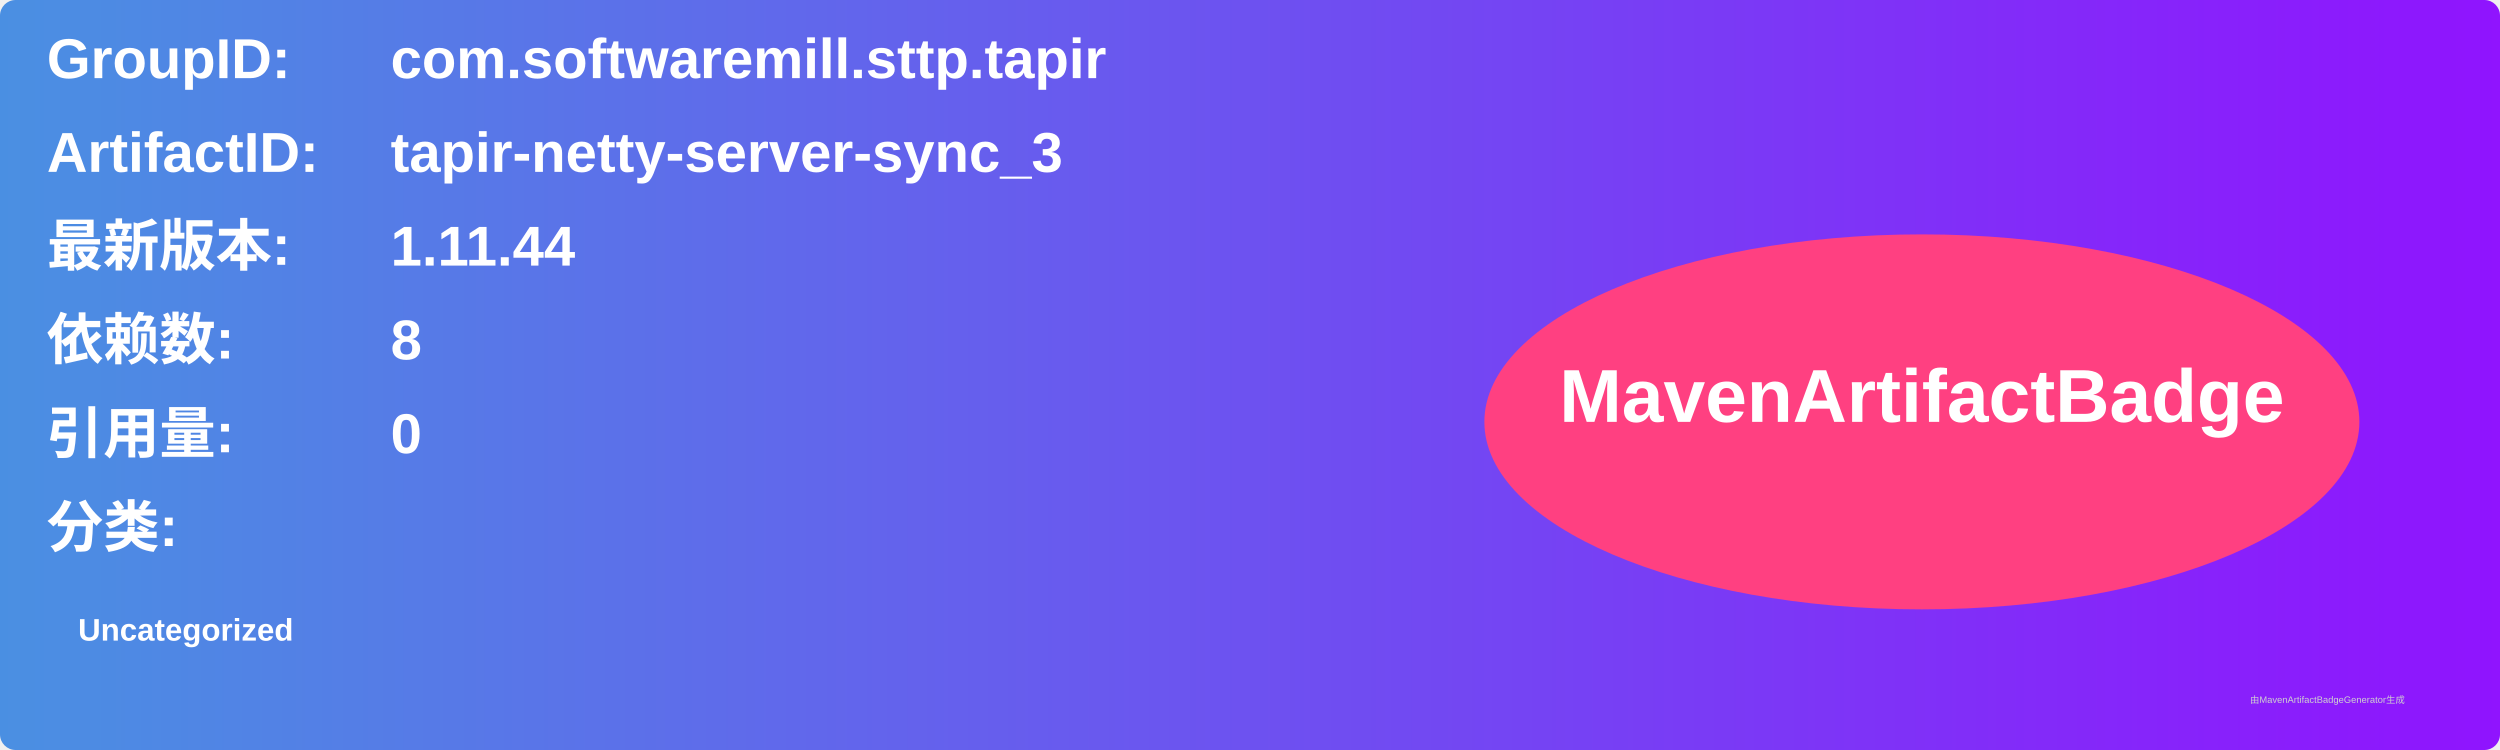
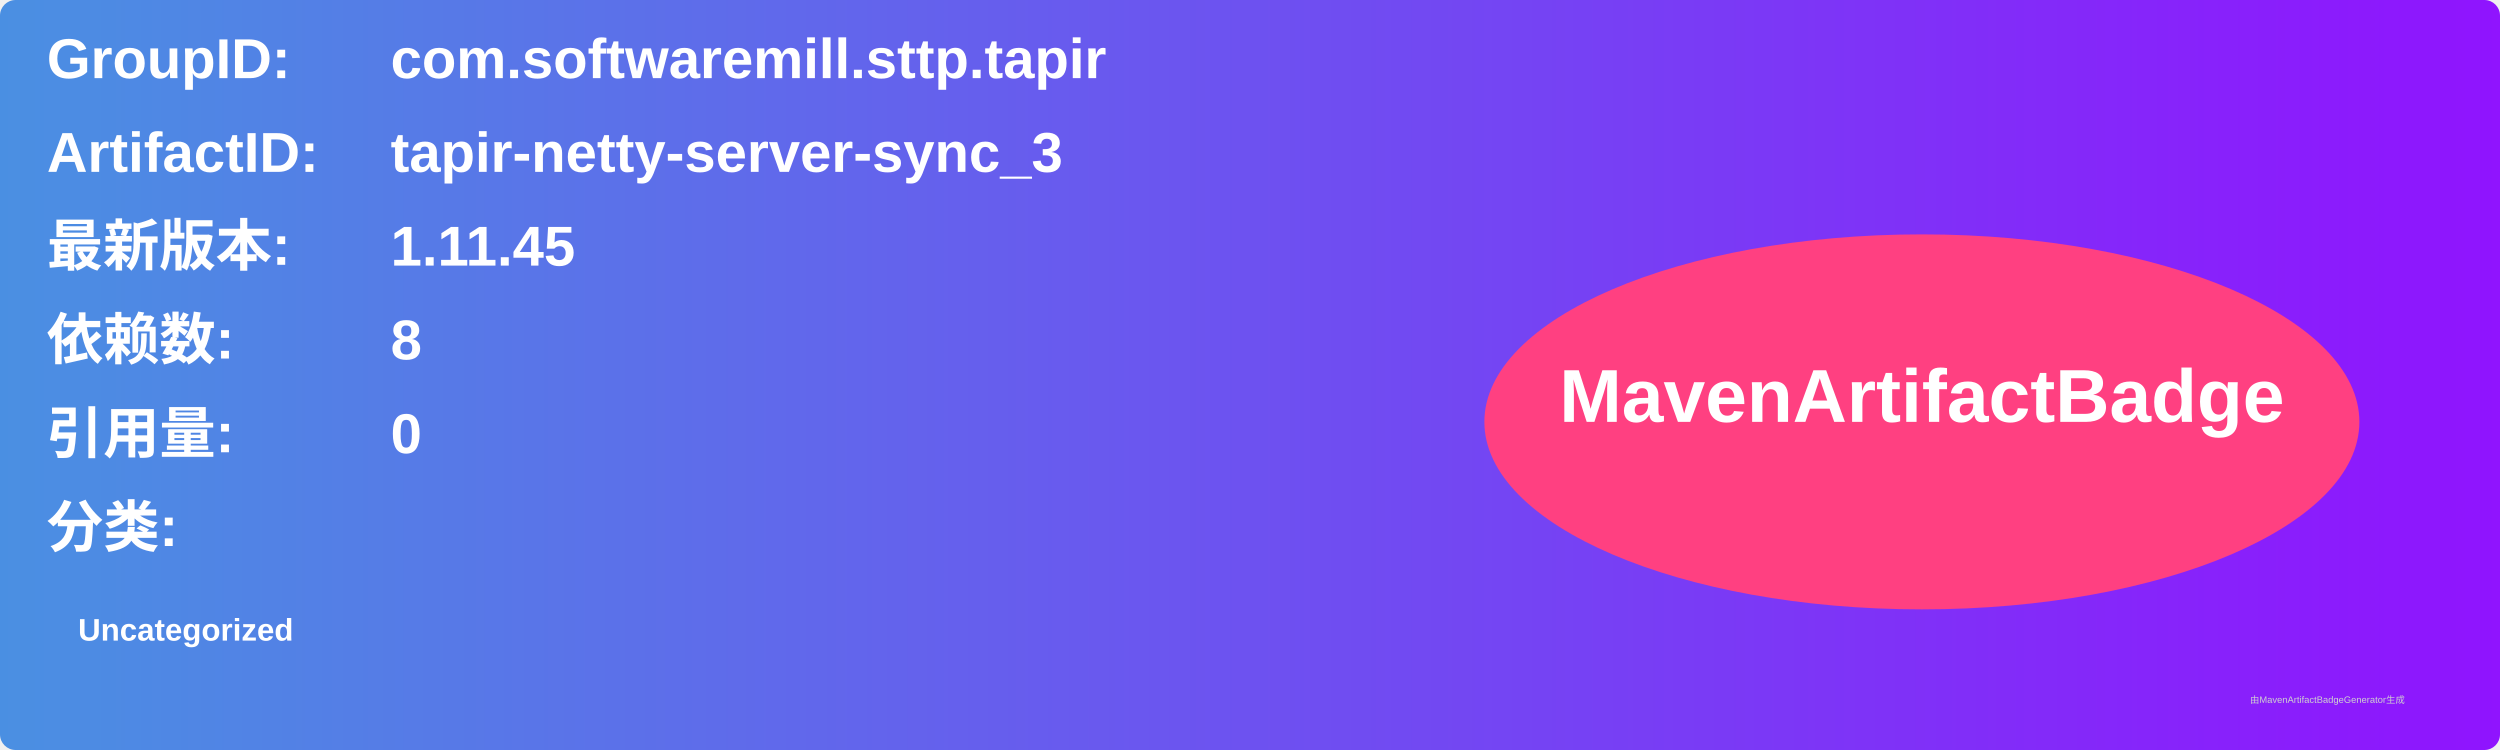
<svg xmlns="http://www.w3.org/2000/svg" width="800" height="240" viewBox="0 0 800 240">
  <linearGradient id="grad" x1="0%" y1="0%" x2="100%" y2="0%">
    <stop offset="0%" stop-color="#4a90e2" />
    <stop offset="100%" stop-color="#9013fe" />
  </linearGradient>
  <rect width="100%" height="100%" rx="5" ry="5" fill="url(#grad)" />
  <g transform="translate(15, 15)">
    <text x="0" y="10" font-family="Arial" font-size="18" fill="white" font-weight="bold" width="260">GroupID:</text>
    <text x="110" y="10" font-family="Arial" font-size="18" fill="white" font-weight="bold" width="460">com.softwaremill.sttp.tapir</text>
    <text x="0" y="40" font-family="Arial" font-size="18" fill="white" font-weight="bold" width="260">ArtifactID:</text>
    <text x="110" y="40" font-family="Arial" font-size="18" fill="white" font-weight="bold" width="460">tapir-netty-server-sync_3</text>
    <text x="0" y="70" font-family="Arial" font-size="18" fill="white" font-weight="bold">最新版本:</text>
    <text x="110" y="70" font-family="Arial" font-size="18" fill="white" font-weight="bold">
-       <tspan font-weight="bold">1.11.44</tspan>
+       <tspan font-weight="bold">1.11.45</tspan>
    </text>
    <text x="0" y="100" font-family="Arial" font-size="18" fill="white" font-weight="bold">依赖数: </text>
    <text x="110" y="100" font-family="Arial" font-size="18" fill="white">
      <tspan font-weight="bold">8</tspan>
    </text>
    <text x="0" y="130" font-family="Arial" font-size="18" fill="white" font-weight="bold">引用量: </text>
    <text x="110" y="130" font-family="Arial" font-size="18" fill="white">
      <tspan font-weight="bold">0</tspan>
    </text>
    <text x="0" y="160" font-family="Arial" font-size="18" fill="white" font-weight="bold">分类:</text>
    <text x="10" y="190" font-family="Arial" font-size="10" fill="white">
      <tspan font-weight="bold">Uncategorized</tspan>
    </text>
    <ellipse cx="600" cy="120" rx="140" ry="60" fill="#ff4081" />
    <text x="600" y="120" text-anchor="middle" font-family="Arial" font-size="24" fill="white" font-weight="bold">MavenArtifactBadge</text>
  </g>
  <text x="720" y="225" font-family="Arial" font-size="3" fill="#d0d0d0">由MavenArtifactBadgeGenerator生成</text>
</svg>
